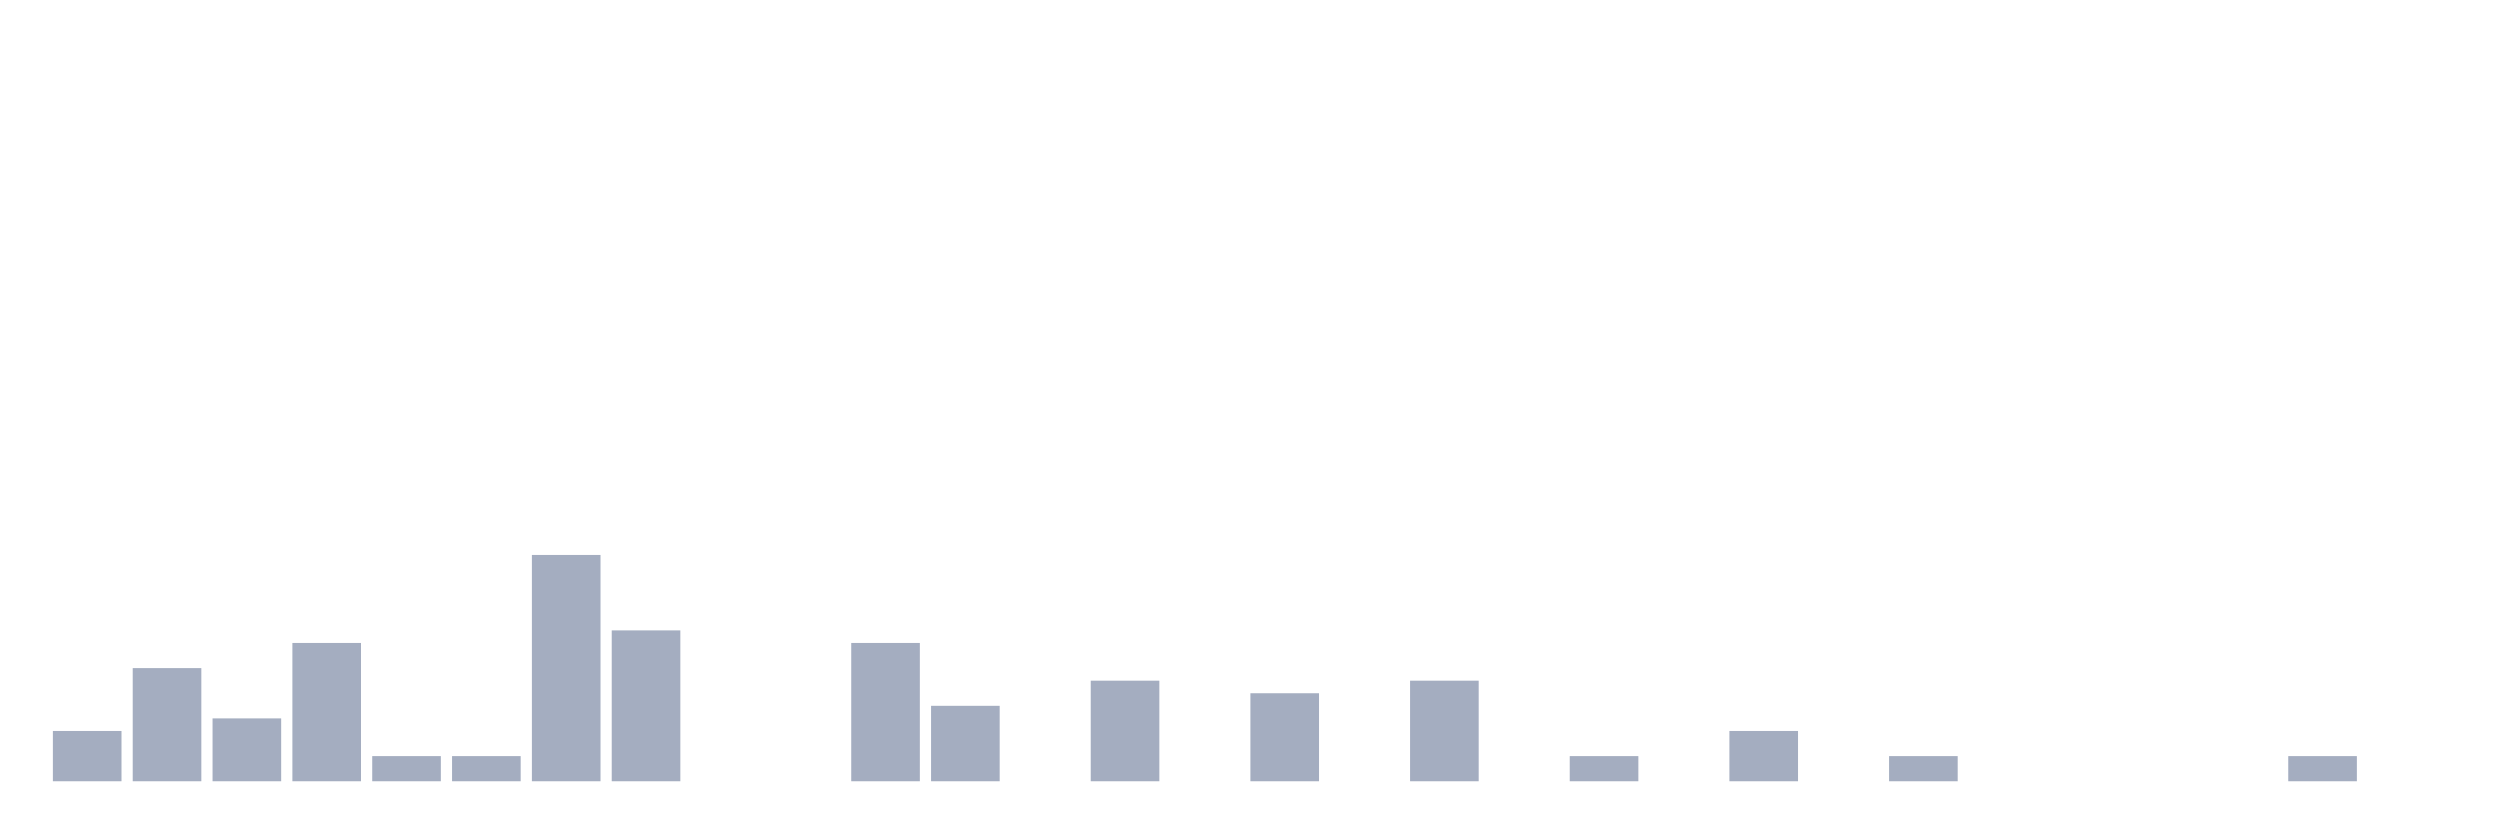
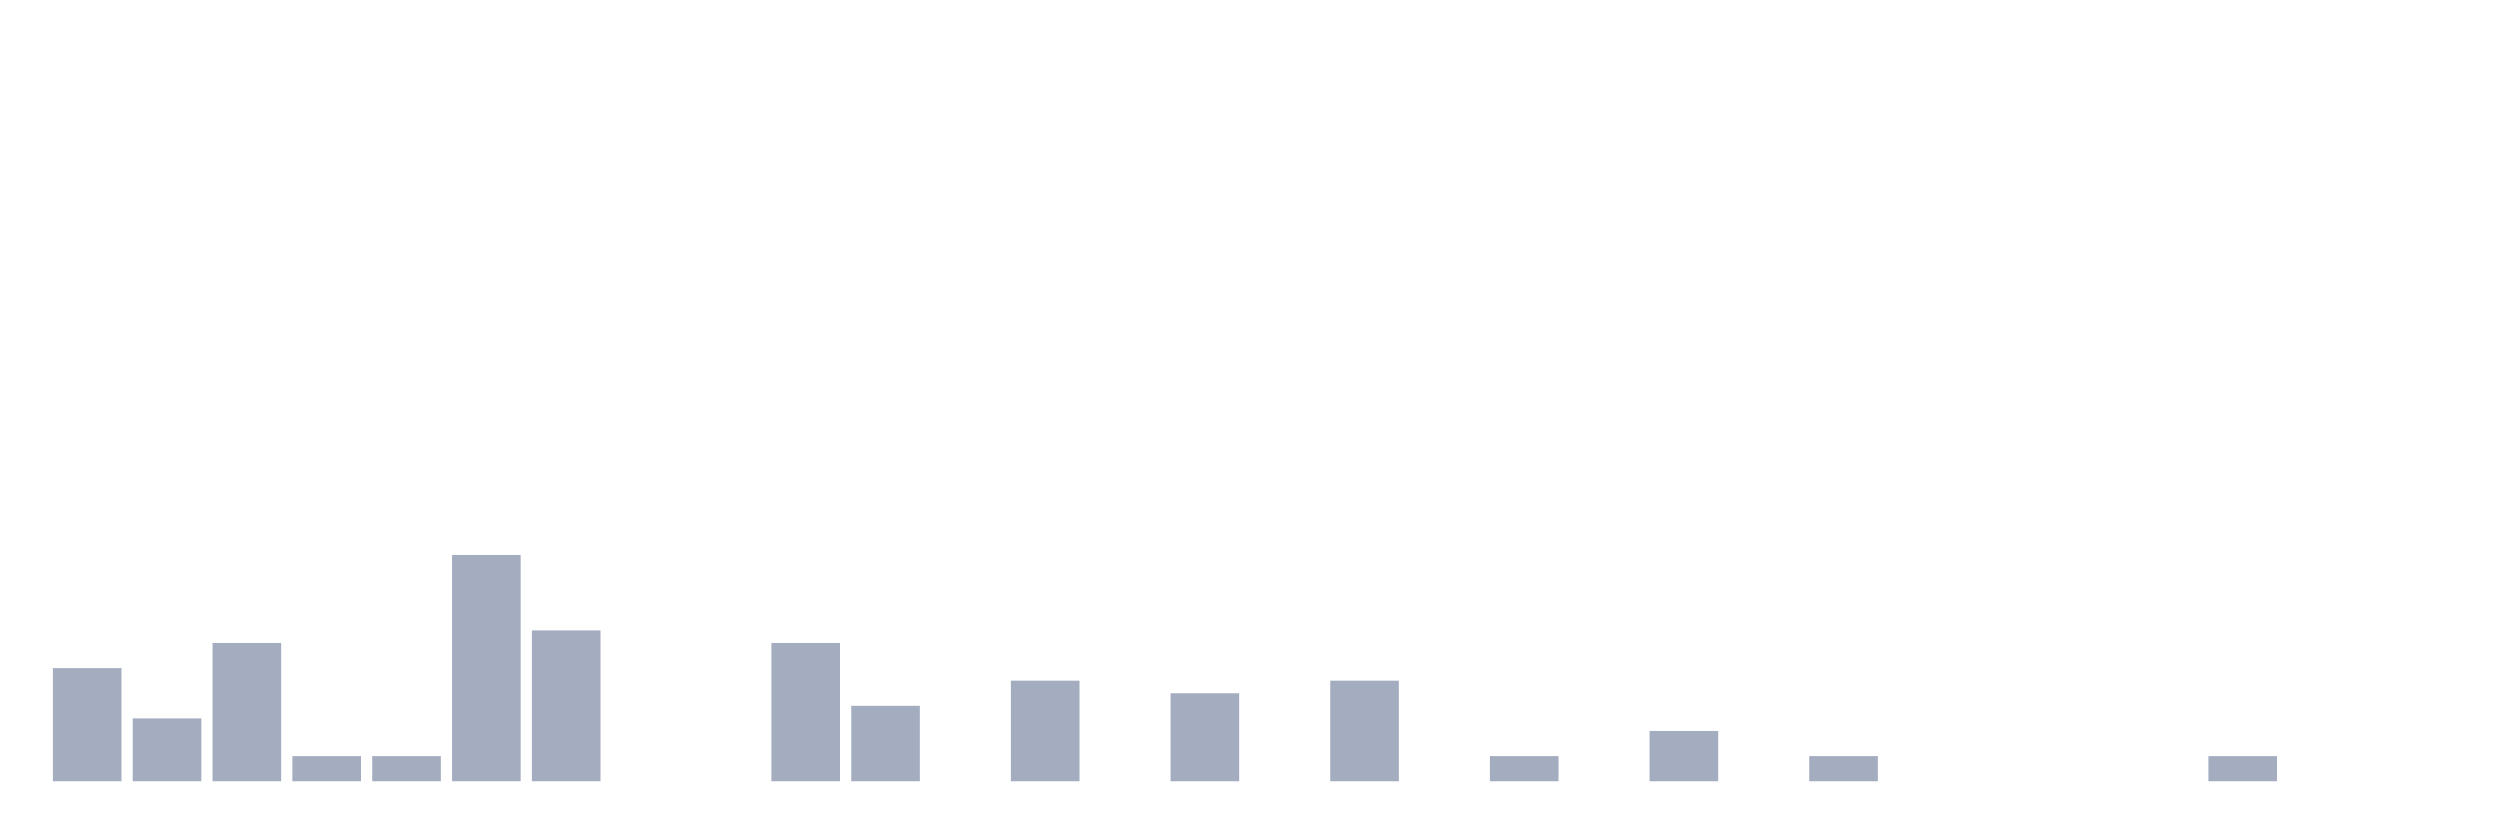
<svg xmlns="http://www.w3.org/2000/svg" viewBox="0 0 480 160">
  <g transform="translate(10,10)">
-     <rect class="bar" x="0.153" width="13.175" y="130.345" height="9.655" fill="rgb(164,173,192)" />
-     <rect class="bar" x="15.482" width="13.175" y="118.276" height="21.724" fill="rgb(164,173,192)" />
-     <rect class="bar" x="30.81" width="13.175" y="127.931" height="12.069" fill="rgb(164,173,192)" />
-     <rect class="bar" x="46.138" width="13.175" y="113.448" height="26.552" fill="rgb(164,173,192)" />
+     <rect class="bar" x="0.153" width="13.175" y="118.276" height="21.724" fill="rgb(164,173,192)" />
+     <rect class="bar" x="15.482" width="13.175" y="127.931" height="12.069" fill="rgb(164,173,192)" />
+     <rect class="bar" x="30.81" width="13.175" y="113.448" height="26.552" fill="rgb(164,173,192)" />
+     <rect class="bar" x="46.138" width="13.175" y="135.172" height="4.828" fill="rgb(164,173,192)" />
    <rect class="bar" x="61.466" width="13.175" y="135.172" height="4.828" fill="rgb(164,173,192)" />
-     <rect class="bar" x="76.794" width="13.175" y="135.172" height="4.828" fill="rgb(164,173,192)" />
-     <rect class="bar" x="92.123" width="13.175" y="96.552" height="43.448" fill="rgb(164,173,192)" />
-     <rect class="bar" x="107.451" width="13.175" y="111.034" height="28.966" fill="rgb(164,173,192)" />
+     <rect class="bar" x="76.794" width="13.175" y="96.552" height="43.448" fill="rgb(164,173,192)" />
+     <rect class="bar" x="92.123" width="13.175" y="111.034" height="28.966" fill="rgb(164,173,192)" />
+     <rect class="bar" x="107.451" width="13.175" y="140" height="0" fill="rgb(164,173,192)" />
    <rect class="bar" x="122.779" width="13.175" y="140" height="0" fill="rgb(164,173,192)" />
-     <rect class="bar" x="138.107" width="13.175" y="140" height="0" fill="rgb(164,173,192)" />
-     <rect class="bar" x="153.436" width="13.175" y="113.448" height="26.552" fill="rgb(164,173,192)" />
-     <rect class="bar" x="168.764" width="13.175" y="125.517" height="14.483" fill="rgb(164,173,192)" />
-     <rect class="bar" x="184.092" width="13.175" y="140" height="0" fill="rgb(164,173,192)" />
-     <rect class="bar" x="199.42" width="13.175" y="120.69" height="19.31" fill="rgb(164,173,192)" />
-     <rect class="bar" x="214.748" width="13.175" y="140" height="0" fill="rgb(164,173,192)" />
-     <rect class="bar" x="230.077" width="13.175" y="123.103" height="16.897" fill="rgb(164,173,192)" />
-     <rect class="bar" x="245.405" width="13.175" y="140" height="0" fill="rgb(164,173,192)" />
-     <rect class="bar" x="260.733" width="13.175" y="120.69" height="19.31" fill="rgb(164,173,192)" />
-     <rect class="bar" x="276.061" width="13.175" y="140" height="0" fill="rgb(164,173,192)" />
-     <rect class="bar" x="291.39" width="13.175" y="135.172" height="4.828" fill="rgb(164,173,192)" />
-     <rect class="bar" x="306.718" width="13.175" y="140" height="0" fill="rgb(164,173,192)" />
-     <rect class="bar" x="322.046" width="13.175" y="130.345" height="9.655" fill="rgb(164,173,192)" />
-     <rect class="bar" x="337.374" width="13.175" y="140" height="0" fill="rgb(164,173,192)" />
-     <rect class="bar" x="352.702" width="13.175" y="135.172" height="4.828" fill="rgb(164,173,192)" />
+     <rect class="bar" x="138.107" width="13.175" y="113.448" height="26.552" fill="rgb(164,173,192)" />
+     <rect class="bar" x="153.436" width="13.175" y="125.517" height="14.483" fill="rgb(164,173,192)" />
+     <rect class="bar" x="168.764" width="13.175" y="140" height="0" fill="rgb(164,173,192)" />
+     <rect class="bar" x="184.092" width="13.175" y="120.69" height="19.31" fill="rgb(164,173,192)" />
+     <rect class="bar" x="199.42" width="13.175" y="140" height="0" fill="rgb(164,173,192)" />
+     <rect class="bar" x="214.748" width="13.175" y="123.103" height="16.897" fill="rgb(164,173,192)" />
+     <rect class="bar" x="230.077" width="13.175" y="140" height="0" fill="rgb(164,173,192)" />
+     <rect class="bar" x="245.405" width="13.175" y="120.69" height="19.31" fill="rgb(164,173,192)" />
+     <rect class="bar" x="260.733" width="13.175" y="140" height="0" fill="rgb(164,173,192)" />
+     <rect class="bar" x="276.061" width="13.175" y="135.172" height="4.828" fill="rgb(164,173,192)" />
+     <rect class="bar" x="291.39" width="13.175" y="140" height="0" fill="rgb(164,173,192)" />
+     <rect class="bar" x="306.718" width="13.175" y="130.345" height="9.655" fill="rgb(164,173,192)" />
+     <rect class="bar" x="322.046" width="13.175" y="140" height="0" fill="rgb(164,173,192)" />
+     <rect class="bar" x="337.374" width="13.175" y="135.172" height="4.828" fill="rgb(164,173,192)" />
+     <rect class="bar" x="352.702" width="13.175" y="140" height="0" fill="rgb(164,173,192)" />
    <rect class="bar" x="368.031" width="13.175" y="140" height="0" fill="rgb(164,173,192)" />
    <rect class="bar" x="383.359" width="13.175" y="140" height="0" fill="rgb(164,173,192)" />
    <rect class="bar" x="398.687" width="13.175" y="140" height="0" fill="rgb(164,173,192)" />
-     <rect class="bar" x="414.015" width="13.175" y="140" height="0" fill="rgb(164,173,192)" />
-     <rect class="bar" x="429.344" width="13.175" y="135.172" height="4.828" fill="rgb(164,173,192)" />
+     <rect class="bar" x="414.015" width="13.175" y="135.172" height="4.828" fill="rgb(164,173,192)" />
+     <rect class="bar" x="429.344" width="13.175" y="140" height="0" fill="rgb(164,173,192)" />
    <rect class="bar" x="444.672" width="13.175" y="140" height="0" fill="rgb(164,173,192)" />
  </g>
</svg>
